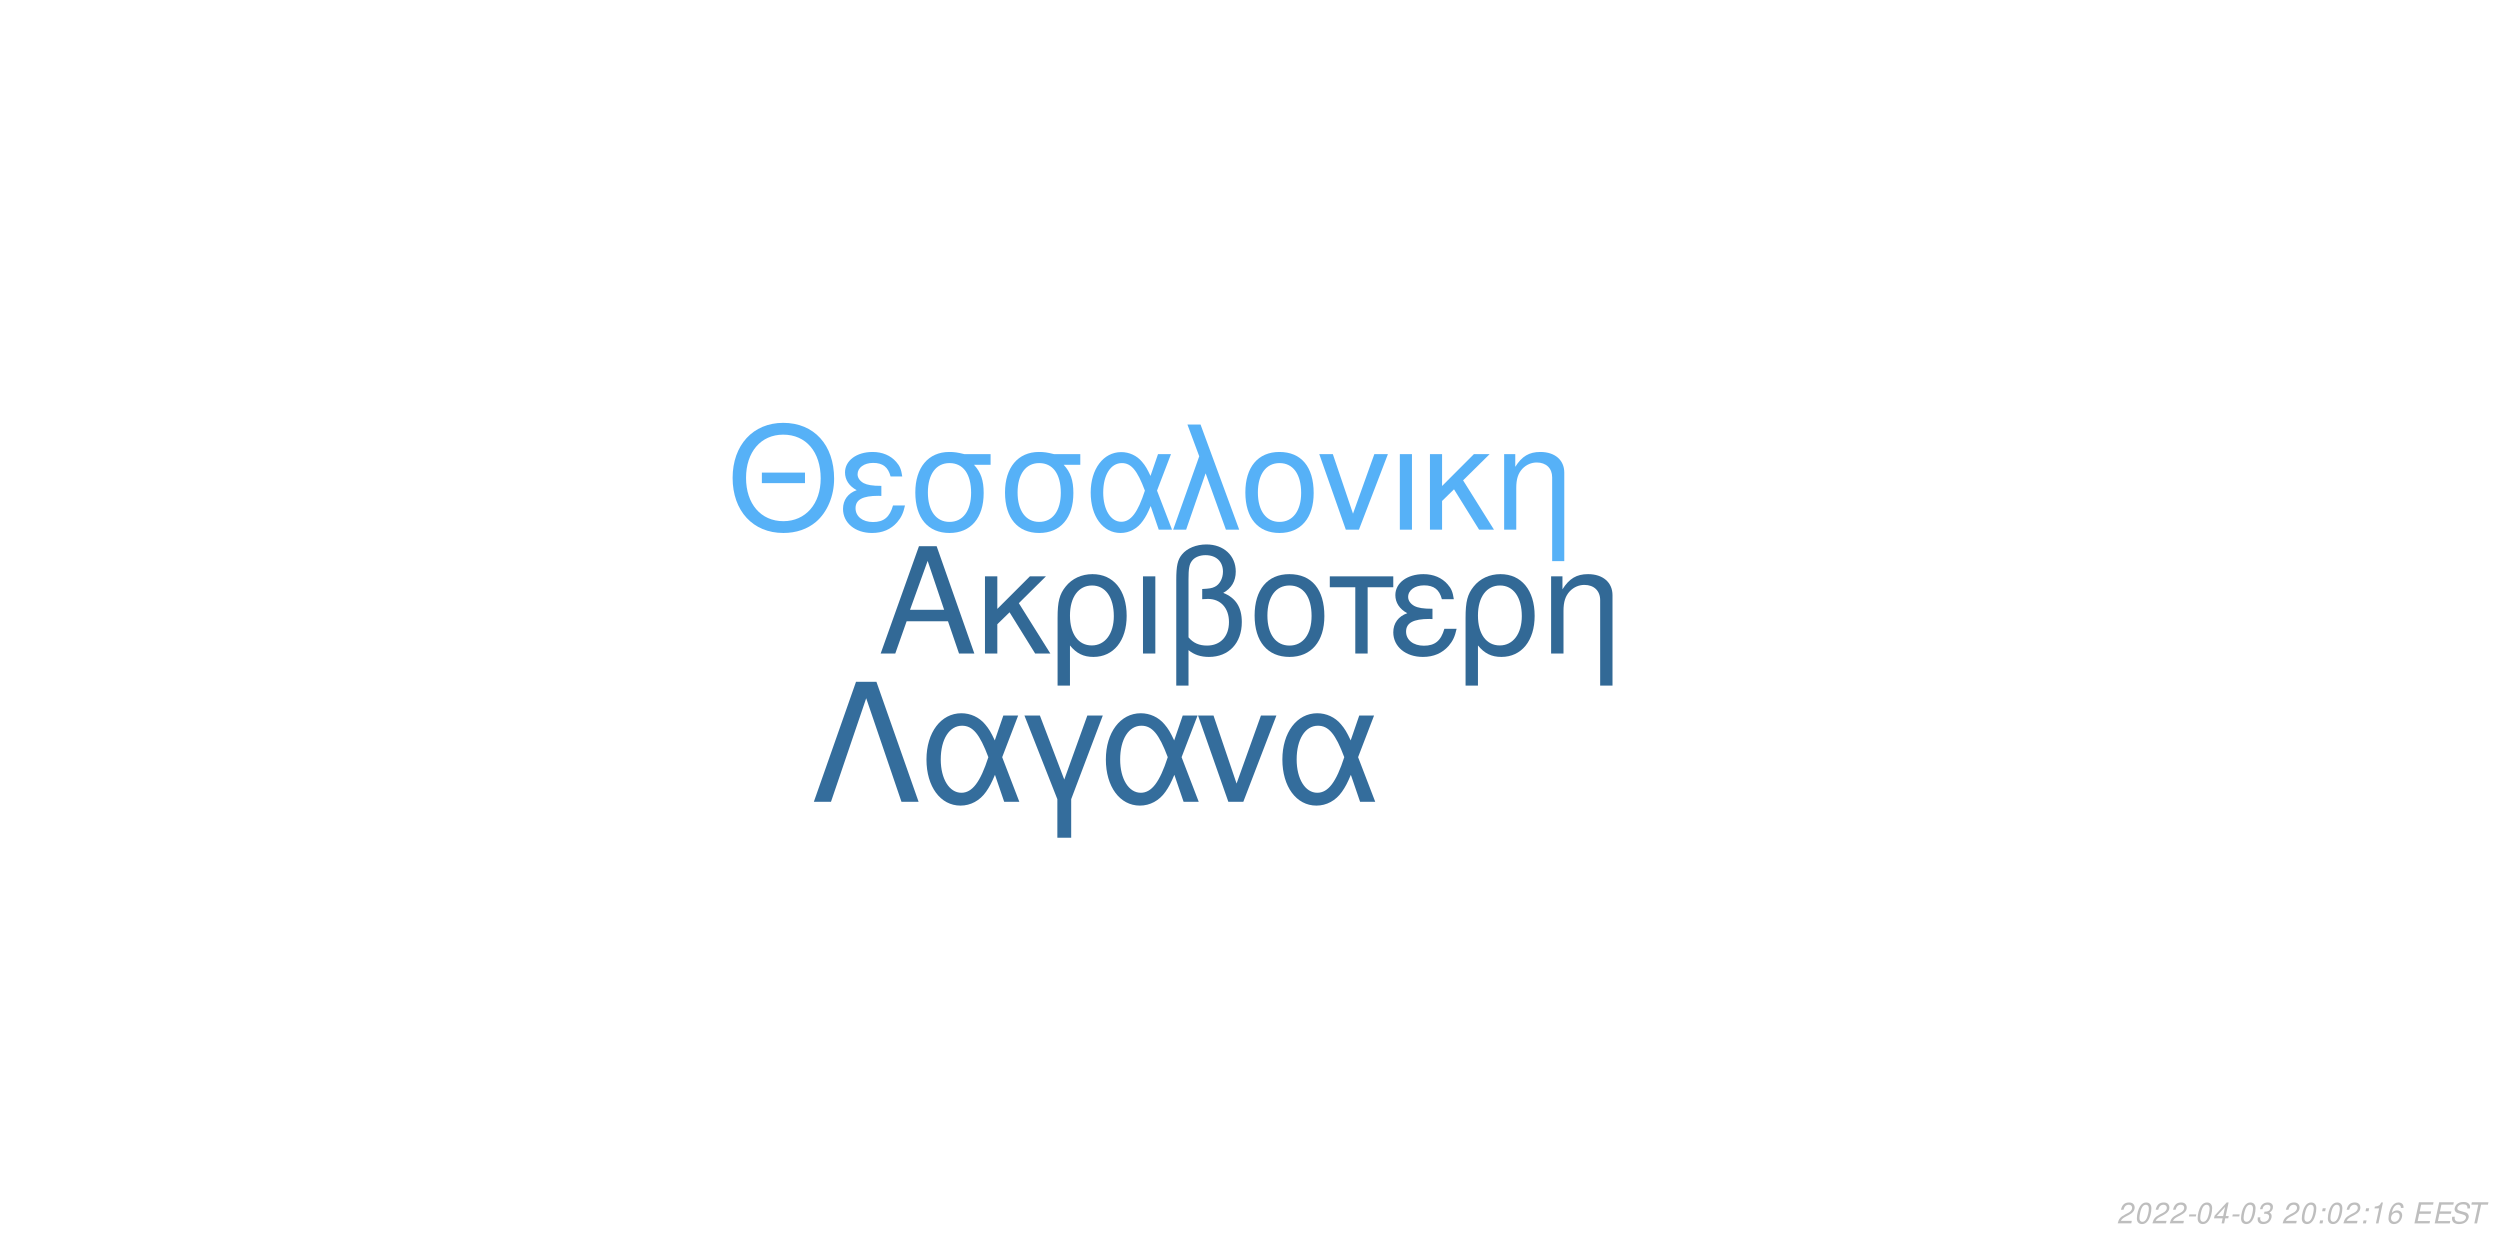
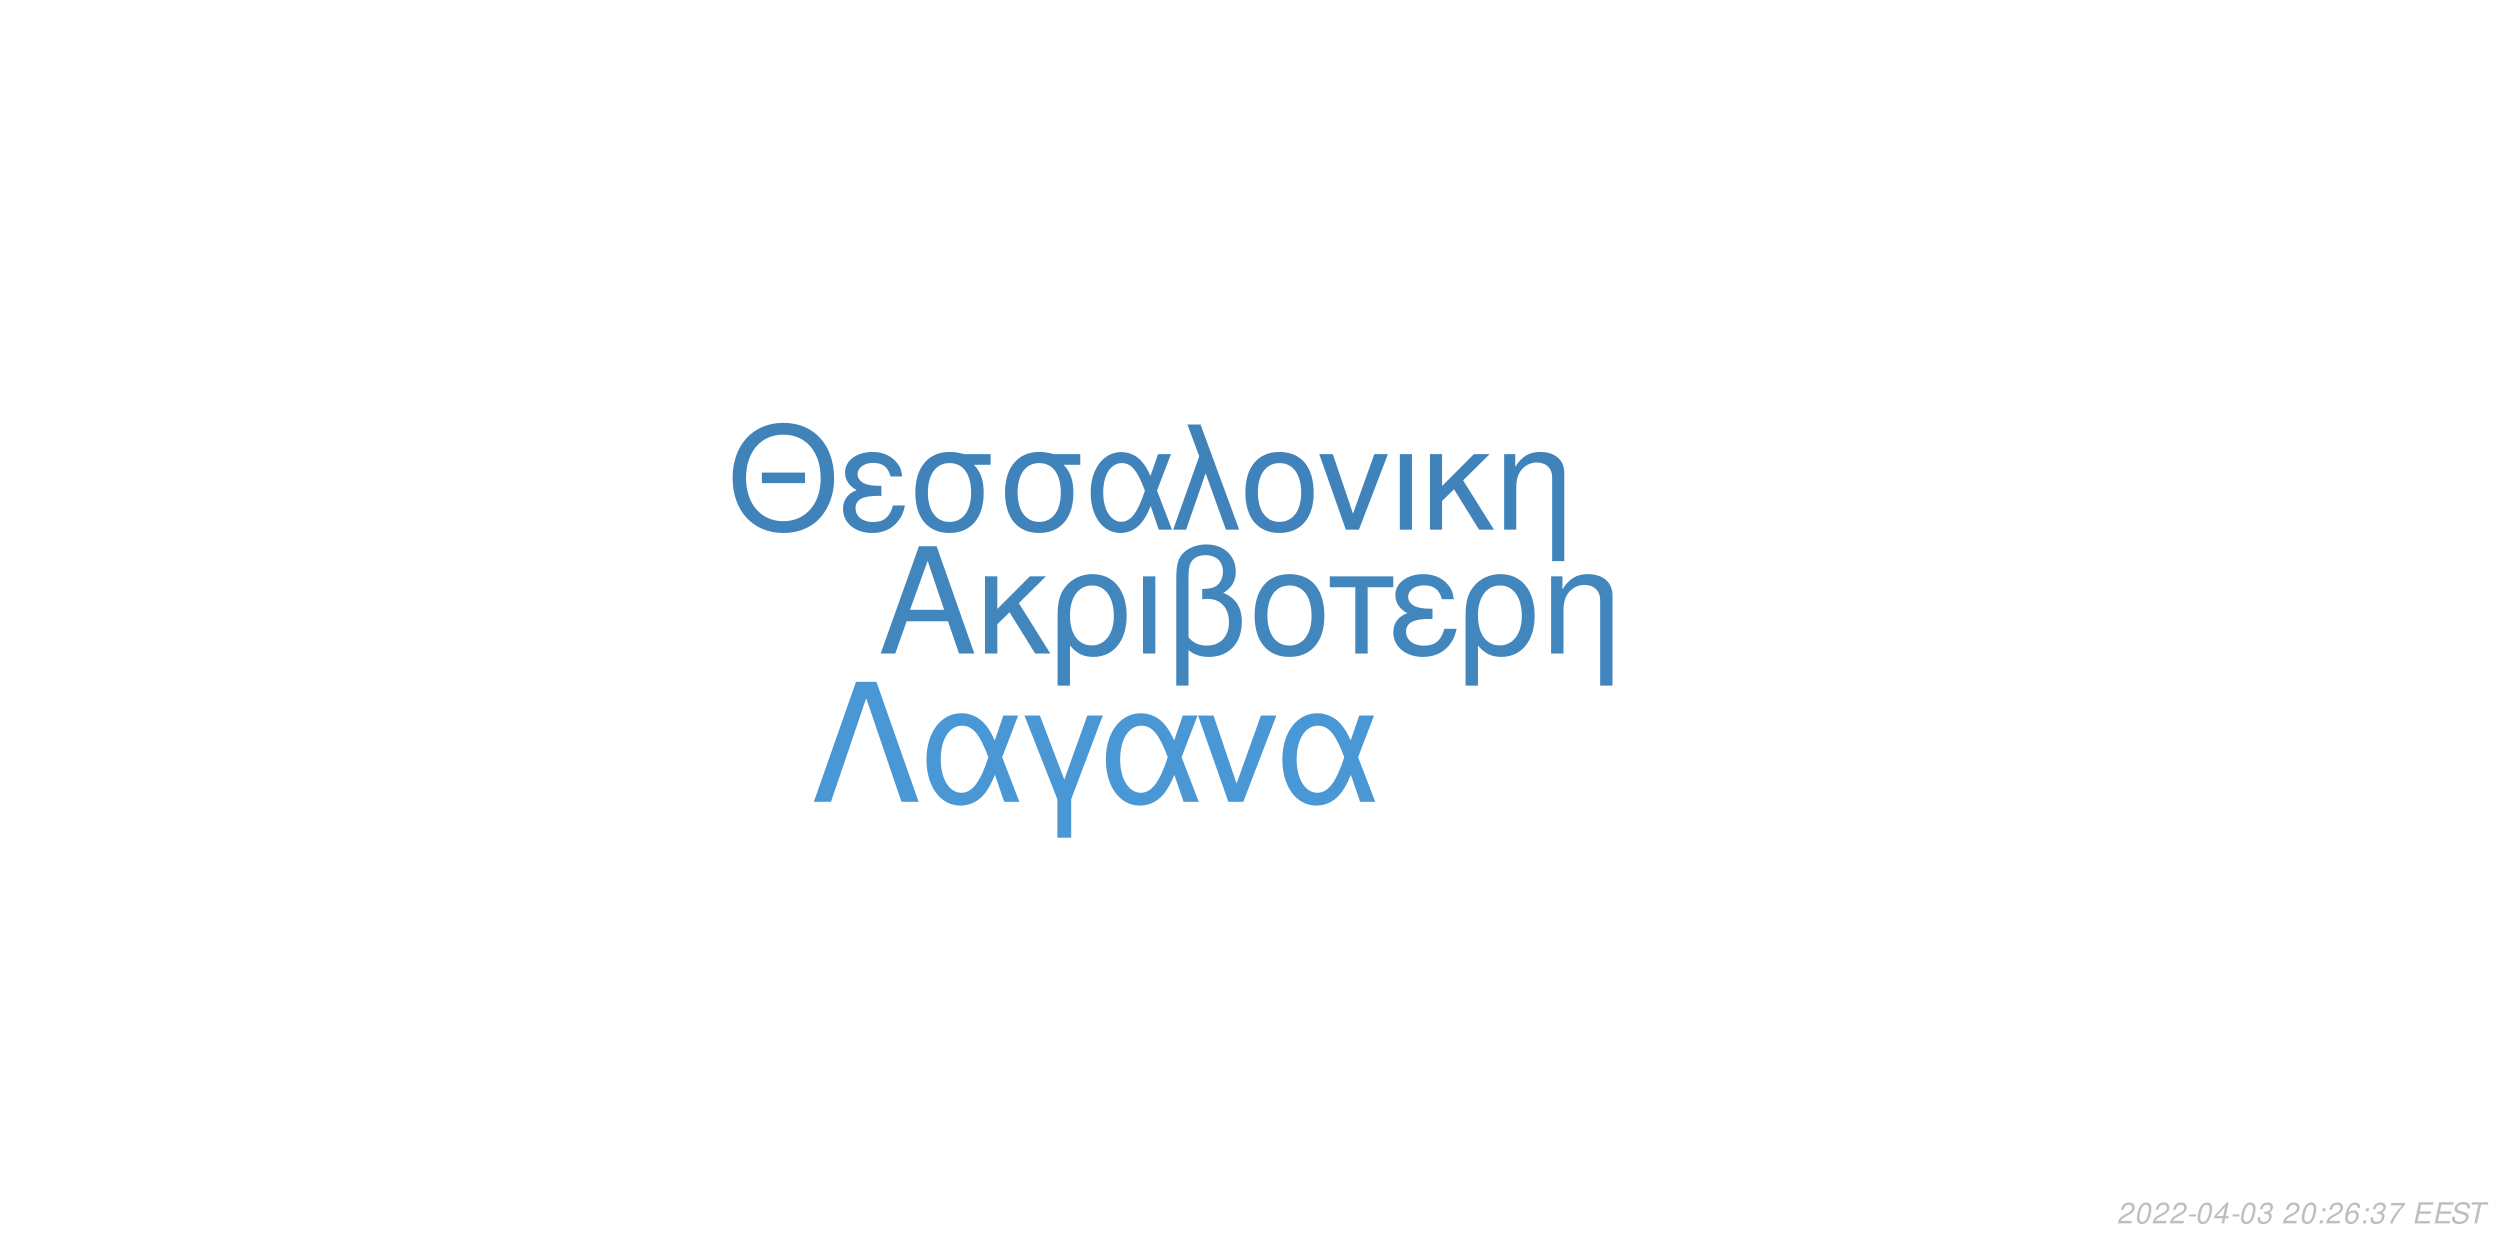
<svg xmlns="http://www.w3.org/2000/svg" xmlns:xlink="http://www.w3.org/1999/xlink" width="864pt" height="432pt" viewBox="0 0 864 432" version="1.1">
  <defs>
    <g>
      <symbol overflow="visible" id="glyph0-0">
        <path style="stroke:none;" d="" />
      </symbol>
      <symbol overflow="visible" id="glyph0-1">
        <path style="stroke:none;" d="M 24.125 -11.141 L 27.938 0 L 33.234 0 L 20.203 -37.094 L 14.094 -37.094 L 0.859 0 L 5.906 0 L 9.828 -11.141 Z M 22.797 -15.109 L 11 -15.109 L 17.094 -32.016 Z M 22.797 -15.109 " />
      </symbol>
      <symbol overflow="visible" id="glyph0-2">
        <path style="stroke:none;" d="M 7.172 -15.422 L 7.172 -26.672 L 2.906 -26.672 L 2.906 0 L 7.172 0 L 7.172 -10.125 L 11.406 -14.25 L 20.25 0 L 25.5 0 L 14.609 -17.406 L 23.969 -26.672 L 18.422 -26.672 Z M 7.172 -15.422 " />
      </symbol>
      <symbol overflow="visible" id="glyph0-3">
        <path style="stroke:none;" d="M 3 11.094 L 7.281 11.094 L 7.281 -2.797 C 9.516 -0.047 11.953 1.172 15.375 1.172 C 22.344 1.172 26.875 -4.422 26.875 -13.031 C 26.875 -21.891 22.297 -27.438 15.062 -27.438 C 11.297 -27.438 7.984 -25.906 5.797 -23.156 C 3.672 -20.516 3 -17.969 3 -12.359 Z M 14.906 -23.516 C 19.547 -23.516 22.438 -19.438 22.438 -12.922 C 22.438 -6.812 19.391 -2.797 14.812 -2.797 C 10.172 -2.797 7.281 -6.766 7.281 -13.125 C 7.281 -19.484 10.234 -23.516 14.906 -23.516 Z M 14.906 -23.516 " />
      </symbol>
      <symbol overflow="visible" id="glyph0-4">
        <path style="stroke:none;" d="M 3.516 0 L 7.781 0 L 7.781 -26.672 L 3.516 -26.672 Z M 3.516 0 " />
      </symbol>
      <symbol overflow="visible" id="glyph0-5">
        <path style="stroke:none;" d="M 4.016 11.094 L 8.25 11.094 L 8.25 -1.172 C 10.172 0.406 12.422 1.172 15.312 1.172 C 22.188 1.172 26.672 -3.609 26.672 -10.891 C 26.672 -15.984 24.578 -19.234 20.25 -20.969 C 23.109 -22.547 24.578 -25.031 24.578 -28.344 C 24.578 -33.844 20.406 -37.703 14.453 -37.703 C 10.938 -37.703 7.734 -36.391 6 -34.25 C 4.484 -32.422 4.016 -30.328 4.016 -25.391 Z M 8.25 -25.656 C 8.25 -29.359 8.5 -30.844 9.469 -32.062 C 10.375 -33.281 12.156 -34 14.094 -34 C 17.812 -34 20.156 -31.812 20.156 -28.297 C 20.156 -25.953 18.984 -23.812 17.297 -23.047 C 16.281 -22.547 15.469 -22.438 12.984 -22.297 L 12.984 -18.781 C 13.734 -18.828 14.344 -18.875 14.969 -18.875 C 19.344 -18.875 22.234 -15.719 22.234 -10.891 C 22.234 -5.906 19.281 -2.75 14.656 -2.75 C 11.953 -2.75 9.922 -3.609 8.25 -5.594 Z M 8.25 -25.656 " />
      </symbol>
      <symbol overflow="visible" id="glyph0-6">
        <path style="stroke:none;" d="M 14.094 -27.438 C 6.562 -27.438 2.094 -22.094 2.094 -13.125 C 2.094 -4.125 6.562 1.172 14.141 1.172 C 21.672 1.172 26.203 -4.172 26.203 -12.922 C 26.203 -22.188 21.828 -27.438 14.094 -27.438 Z M 14.141 -23.516 C 18.938 -23.516 21.781 -19.594 21.781 -12.984 C 21.781 -6.672 18.828 -2.75 14.141 -2.75 C 9.422 -2.75 6.516 -6.672 6.516 -13.125 C 6.516 -19.594 9.422 -23.516 14.141 -23.516 Z M 14.141 -23.516 " />
      </symbol>
      <symbol overflow="visible" id="glyph0-7">
        <path style="stroke:none;" d="M 7.891 0 L 12.156 0 L 12.156 -22.906 L 21.016 -22.906 L 21.016 -26.672 L -0.922 -26.672 L -0.922 -22.906 L 7.891 -22.906 Z M 7.891 0 " />
      </symbol>
      <symbol overflow="visible" id="glyph0-8">
        <path style="stroke:none;" d="M 14.562 -15.469 C 11.344 -15.469 9.562 -15.781 8.297 -16.438 C 6.922 -17.203 6.156 -18.328 6.156 -19.547 C 6.156 -21.891 8.453 -23.562 11.656 -23.562 C 15.062 -23.562 16.953 -22.094 17.812 -18.781 L 21.938 -18.781 C 21.578 -21.266 21.062 -22.5 19.797 -23.922 C 17.812 -26.203 14.906 -27.438 11.453 -27.438 C 5.797 -27.438 1.734 -24.375 1.734 -20.203 C 1.734 -17.609 3.156 -15.375 5.859 -13.938 C 2.797 -12.875 1.016 -10.484 1.016 -7.328 C 1.016 -2.391 5.297 1.172 11.25 1.172 C 14.969 1.172 17.906 -0.109 20.156 -2.641 C 21.578 -4.328 22.297 -5.797 22.906 -8.547 L 18.672 -8.547 C 17.5 -4.422 15.422 -2.703 11.609 -2.703 C 7.938 -2.703 5.438 -4.688 5.438 -7.578 C 5.438 -10.578 7.938 -11.953 13.484 -11.953 C 13.641 -11.953 14.094 -11.953 14.562 -11.906 Z M 14.562 -15.469 " />
      </symbol>
      <symbol overflow="visible" id="glyph0-9">
        <path style="stroke:none;" d="M 3.562 -26.672 L 3.562 0 L 7.844 0 L 7.844 -14.703 C 7.844 -17.906 8.5 -19.891 10.031 -21.531 C 11.406 -22.953 13.188 -23.719 15.062 -23.719 C 18.375 -23.719 20.516 -21.672 20.516 -18.469 L 20.516 11.094 L 24.781 11.094 L 24.781 -20.156 C 24.781 -24.578 21.469 -27.438 16.328 -27.438 C 12.359 -27.438 9.828 -25.906 7.484 -22.188 L 7.484 -26.672 Z M 3.562 -26.672 " />
      </symbol>
      <symbol overflow="visible" id="glyph1-0">
        <path style="stroke:none;" d="" />
      </symbol>
      <symbol overflow="visible" id="glyph1-1">
        <path style="stroke:none;" d="M 26.859 -19.734 L 11.953 -19.734 L 11.953 -16.094 L 26.859 -16.094 Z M 19.328 -36.922 C 8.922 -36.922 1.844 -29.25 1.844 -17.891 C 1.844 -6.484 8.875 1.141 19.391 1.141 C 23.812 1.141 27.703 -0.203 30.641 -2.688 C 34.578 -6.031 36.922 -11.656 36.922 -17.594 C 36.922 -29.297 30 -36.922 19.328 -36.922 Z M 19.328 -32.844 C 27.203 -32.844 32.281 -26.906 32.281 -17.688 C 32.281 -8.922 27.062 -2.938 19.391 -2.938 C 11.609 -2.938 6.484 -8.922 6.484 -17.891 C 6.484 -26.859 11.609 -32.844 19.328 -32.844 Z M 19.328 -32.844 " />
      </symbol>
      <symbol overflow="visible" id="glyph1-2">
        <path style="stroke:none;" d="M 14.25 -15.141 C 11.109 -15.141 9.375 -15.453 8.125 -16.094 C 6.781 -16.844 6.031 -17.938 6.031 -19.141 C 6.031 -21.422 8.266 -23.078 11.406 -23.078 C 14.75 -23.078 16.594 -21.625 17.438 -18.391 L 21.469 -18.391 C 21.125 -20.828 20.625 -22.031 19.391 -23.422 C 17.438 -25.656 14.594 -26.859 11.219 -26.859 C 5.688 -26.859 1.688 -23.875 1.688 -19.781 C 1.688 -17.234 3.094 -15.047 5.734 -13.656 C 2.734 -12.609 1 -10.266 1 -7.172 C 1 -2.344 5.188 1.141 11.016 1.141 C 14.656 1.141 17.547 -0.094 19.734 -2.594 C 21.125 -4.234 21.828 -5.688 22.422 -8.375 L 18.281 -8.375 C 17.141 -4.328 15.094 -2.641 11.359 -2.641 C 7.766 -2.641 5.328 -4.578 5.328 -7.422 C 5.328 -10.359 7.766 -11.703 13.203 -11.703 C 13.359 -11.703 13.797 -11.703 14.25 -11.656 Z M 14.25 -15.141 " />
      </symbol>
      <symbol overflow="visible" id="glyph1-3">
        <path style="stroke:none;" d="M 29 -26.109 L 19.938 -26.109 C 17.594 -26.703 16.438 -26.859 14.703 -26.859 C 7.469 -26.859 2.984 -21.469 2.984 -12.859 C 2.984 -4.031 7.375 1.141 14.797 1.141 C 22.172 1.141 26.609 -4.078 26.609 -12.656 C 26.609 -17.047 25.656 -19.828 23.266 -22.422 L 29 -22.422 Z M 14.797 -23.016 C 19.531 -23.016 22.266 -19.234 22.266 -12.75 C 22.266 -6.531 19.438 -2.688 14.797 -2.688 C 10.172 -2.688 7.328 -6.531 7.328 -12.859 C 7.328 -19.188 10.172 -23.016 14.797 -23.016 Z M 14.797 -23.016 " />
      </symbol>
      <symbol overflow="visible" id="glyph1-4">
        <path style="stroke:none;" d="M 29.344 -26.109 L 24.859 -26.109 L 22.266 -18.578 C 21.125 -21.031 20.484 -22.125 19.328 -23.469 C 17.547 -25.609 14.906 -26.812 12.156 -26.812 C 5.984 -26.812 1.594 -20.984 1.594 -12.812 C 1.594 -4.578 5.828 1.141 11.906 1.141 C 14.953 1.141 17.734 -0.344 19.625 -3.047 C 20.672 -4.531 21.281 -5.688 22.328 -8.172 L 25.109 0 L 29.703 0 L 24.516 -13.5 Z M 20.328 -13.5 C 17.891 -5.922 15.453 -2.734 12.156 -2.734 C 8.516 -2.734 5.922 -6.922 5.922 -12.812 C 5.922 -18.938 8.516 -23.016 12.359 -23.016 C 15.594 -23.016 17.688 -20.531 20.328 -13.5 Z M 20.328 -13.5 " />
      </symbol>
      <symbol overflow="visible" id="glyph1-5">
        <path style="stroke:none;" d="M 1.094 0 L 5.578 0 L 12.312 -19.484 L 19.328 0 L 23.922 0 L 10.562 -36.328 L 6.031 -36.328 L 10.109 -25.359 Z M 1.094 0 " />
      </symbol>
      <symbol overflow="visible" id="glyph1-6">
        <path style="stroke:none;" d="M 13.797 -26.859 C 6.422 -26.859 2.047 -21.625 2.047 -12.859 C 2.047 -4.031 6.422 1.141 13.859 1.141 C 21.234 1.141 25.656 -4.078 25.656 -12.656 C 25.656 -21.719 21.375 -26.859 13.797 -26.859 Z M 13.859 -23.016 C 18.531 -23.016 21.328 -19.188 21.328 -12.703 C 21.328 -6.531 18.438 -2.688 13.859 -2.688 C 9.219 -2.688 6.375 -6.531 6.375 -12.859 C 6.375 -19.188 9.219 -23.016 13.859 -23.016 Z M 13.859 -23.016 " />
      </symbol>
      <symbol overflow="visible" id="glyph1-7">
        <path style="stroke:none;" d="M 14.297 0 L 24.312 -26.109 L 19.625 -26.109 L 12.25 -5.531 L 5.281 -26.109 L 0.594 -26.109 L 9.766 0 Z M 14.297 0 " />
      </symbol>
      <symbol overflow="visible" id="glyph1-8">
        <path style="stroke:none;" d="M 3.438 0 L 7.625 0 L 7.625 -26.109 L 3.438 -26.109 Z M 3.438 0 " />
      </symbol>
      <symbol overflow="visible" id="glyph1-9">
        <path style="stroke:none;" d="M 7.031 -15.094 L 7.031 -26.109 L 2.844 -26.109 L 2.844 0 L 7.031 0 L 7.031 -9.922 L 11.156 -13.953 L 19.828 0 L 24.969 0 L 14.297 -17.047 L 23.469 -26.109 L 18.031 -26.109 Z M 7.031 -15.094 " />
      </symbol>
      <symbol overflow="visible" id="glyph1-10">
        <path style="stroke:none;" d="M 3.484 -26.109 L 3.484 0 L 7.672 0 L 7.672 -14.406 C 7.672 -17.547 8.328 -19.484 9.812 -21.078 C 11.156 -22.469 12.906 -23.219 14.75 -23.219 C 17.984 -23.219 20.078 -21.234 20.078 -18.094 L 20.078 10.859 L 24.266 10.859 L 24.266 -19.734 C 24.266 -24.062 21.031 -26.859 16 -26.859 C 12.109 -26.859 9.609 -25.359 7.328 -21.719 L 7.328 -26.109 Z M 3.484 -26.109 " />
      </symbol>
      <symbol overflow="visible" id="glyph2-0">
        <path style="stroke:none;" d="" />
      </symbol>
      <symbol overflow="visible" id="glyph2-1">
        <path style="stroke:none;" d="M 22.531 -41.484 L 15.484 -41.484 L 0.906 0 L 6.828 0 L 19 -35.797 L 31.188 0 L 37.109 0 Z M 22.531 -41.484 " />
      </symbol>
      <symbol overflow="visible" id="glyph2-2">
        <path style="stroke:none;" d="M 33.516 -29.812 L 28.391 -29.812 L 25.438 -21.219 C 24.125 -24.016 23.391 -25.266 22.078 -26.797 C 20.031 -29.25 17.016 -30.609 13.891 -30.609 C 6.828 -30.609 1.828 -23.953 1.828 -14.625 C 1.828 -5.234 6.656 1.312 13.594 1.312 C 17.078 1.312 20.266 -0.391 22.422 -3.469 C 23.609 -5.172 24.297 -6.484 25.5 -9.328 L 28.688 0 L 33.922 0 L 28 -15.422 Z M 23.219 -15.422 C 20.422 -6.766 17.641 -3.125 13.891 -3.125 C 9.734 -3.125 6.766 -7.906 6.766 -14.625 C 6.766 -21.625 9.734 -26.297 14.109 -26.297 C 17.812 -26.297 20.203 -23.453 23.219 -15.422 Z M 23.219 -15.422 " />
      </symbol>
      <symbol overflow="visible" id="glyph2-3">
        <path style="stroke:none;" d="M 12.062 12.406 L 16.844 12.406 L 16.844 -0.906 L 27.766 -29.812 L 22.422 -29.812 L 14.453 -7.688 L 6.031 -29.812 L 0.688 -29.812 L 12.062 -0.906 Z M 12.062 12.406 " />
      </symbol>
      <symbol overflow="visible" id="glyph2-4">
        <path style="stroke:none;" d="M 16.328 0 L 27.766 -29.812 L 22.422 -29.812 L 14 -6.312 L 6.031 -29.812 L 0.688 -29.812 L 11.156 0 Z M 16.328 0 " />
      </symbol>
      <symbol overflow="visible" id="glyph3-0">
        <path style="stroke:none;" d="" />
      </symbol>
      <symbol overflow="visible" id="glyph3-1">
        <path style="stroke:none;" d="M 5.234 -0.875 L 1.469 -0.875 C 1.641 -1.375 2.203 -1.891 3.109 -2.344 L 4.234 -2.938 C 5.562 -3.625 6.219 -4.469 6.219 -5.484 C 6.219 -5.938 6.062 -6.359 5.797 -6.656 C 5.469 -7.047 4.984 -7.234 4.312 -7.234 C 2.766 -7.234 1.891 -6.453 1.484 -4.734 L 2.375 -4.734 C 2.484 -5.188 2.609 -5.484 2.797 -5.75 C 3.094 -6.203 3.609 -6.453 4.188 -6.453 C 4.891 -6.453 5.344 -6.031 5.344 -5.375 C 5.344 -4.703 4.859 -4.094 4.016 -3.656 L 2.984 -3.125 C 1.234 -2.188 0.797 -1.656 0.344 -0.016 L 5.047 -0.016 Z M 5.234 -0.875 " />
      </symbol>
      <symbol overflow="visible" id="glyph3-2">
        <path style="stroke:none;" d="M 4.203 -7.234 C 3.375 -7.234 2.688 -6.812 2.125 -5.984 C 1.484 -5.047 0.984 -3.188 0.984 -1.734 C 0.984 -1.109 1.172 -0.562 1.484 -0.266 C 1.797 0.047 2.281 0.234 2.766 0.234 C 3.625 0.234 4.281 -0.156 4.859 -1.016 C 5.516 -1.953 6 -3.797 6 -5.266 C 6 -6.5 5.328 -7.234 4.203 -7.234 Z M 4.094 -6.453 C 4.734 -6.453 5.125 -5.984 5.125 -5.156 C 5.125 -4.203 4.781 -2.625 4.406 -1.812 C 3.984 -0.938 3.516 -0.547 2.875 -0.547 C 2.25 -0.547 1.875 -1.031 1.875 -1.828 C 1.875 -2.797 2.203 -4.344 2.594 -5.203 C 2.984 -6.047 3.453 -6.453 4.094 -6.453 Z M 4.094 -6.453 " />
      </symbol>
      <symbol overflow="visible" id="glyph3-3">
        <path style="stroke:none;" d="M 3.516 -3.125 L 1.125 -3.125 L 0.969 -2.406 L 3.359 -2.406 Z M 3.516 -3.125 " />
      </symbol>
      <symbol overflow="visible" id="glyph3-4">
        <path style="stroke:none;" d="M 3.625 -1.75 L 3.266 0 L 4.141 0 L 4.516 -1.75 L 5.562 -1.75 L 5.734 -2.531 L 4.688 -2.531 L 5.688 -7.234 L 5.016 -7.234 L 0.844 -2.672 L 0.641 -1.75 Z M 3.797 -2.531 L 1.594 -2.531 L 4.469 -5.703 Z M 3.797 -2.531 " />
      </symbol>
      <symbol overflow="visible" id="glyph3-5">
        <path style="stroke:none;" d="M 2.922 -3.312 C 3.125 -3.344 3.234 -3.344 3.375 -3.344 C 4.203 -3.344 4.688 -3 4.688 -2.406 C 4.688 -1.312 3.906 -0.547 2.781 -0.547 C 2.047 -0.547 1.594 -0.938 1.594 -1.562 C 1.594 -1.719 1.609 -1.844 1.656 -2.094 L 0.766 -2.094 C 0.734 -1.797 0.719 -1.641 0.719 -1.469 C 0.719 -0.375 1.406 0.234 2.641 0.234 C 3.547 0.234 4.297 -0.078 4.812 -0.656 C 5.266 -1.156 5.562 -1.875 5.562 -2.547 C 5.562 -3.125 5.344 -3.453 4.797 -3.734 C 5.641 -4.234 6.016 -4.844 6.016 -5.734 C 6.016 -6.656 5.312 -7.234 4.203 -7.234 C 3.375 -7.234 2.672 -6.938 2.188 -6.375 C 1.891 -6.031 1.703 -5.641 1.516 -4.906 L 2.391 -4.906 C 2.5 -5.359 2.594 -5.594 2.734 -5.812 C 3.047 -6.234 3.516 -6.453 4.078 -6.453 C 4.734 -6.453 5.141 -6.125 5.141 -5.578 C 5.141 -5.188 5.016 -4.797 4.797 -4.547 C 4.516 -4.234 4 -4.062 3.266 -4.062 L 3.078 -4.062 Z M 2.922 -3.312 " />
      </symbol>
      <symbol overflow="visible" id="glyph3-6">
        <path style="stroke:none;" d="" />
      </symbol>
      <symbol overflow="visible" id="glyph3-7">
        <path style="stroke:none;" d="M 2.359 -1.031 L 1.312 -1.031 L 1.094 0 L 2.141 0 Z M 3.266 -5.234 L 2.219 -5.234 L 2 -4.203 L 3.047 -4.203 Z M 3.266 -5.234 " />
      </symbol>
      <symbol overflow="visible" id="glyph3-8">
-         <path style="stroke:none;" d="M 3.703 -5.188 L 2.594 0 L 3.469 0 L 5.016 -7.234 L 4.438 -7.234 C 3.906 -6.156 3.688 -6.016 2.234 -5.812 L 2.109 -5.188 Z M 3.703 -5.188 " />
+         <path style="stroke:none;" d="M 6.125 -5.344 L 6.141 -5.625 C 6.141 -6.609 5.453 -7.234 4.391 -7.234 C 3.438 -7.234 2.641 -6.719 2.016 -5.703 C 1.422 -4.781 0.938 -2.953 0.938 -1.688 C 0.938 -0.516 1.688 0.234 2.859 0.234 C 3.703 0.234 4.438 -0.156 5 -0.875 C 5.406 -1.422 5.672 -2.156 5.672 -2.766 C 5.672 -3.812 4.969 -4.5 3.906 -4.5 C 3.234 -4.5 2.672 -4.234 2.094 -3.625 C 2.406 -5.375 3.234 -6.453 4.25 -6.453 C 4.703 -6.453 5.062 -6.234 5.172 -5.844 C 5.203 -5.719 5.234 -5.578 5.25 -5.344 Z M 3.656 -3.734 C 4.344 -3.734 4.797 -3.281 4.797 -2.625 C 4.797 -1.469 3.984 -0.547 2.984 -0.547 C 2.297 -0.547 1.812 -1.047 1.812 -1.766 C 1.812 -2.859 2.625 -3.734 3.656 -3.734 Z M 3.656 -3.734 " />
      </symbol>
      <symbol overflow="visible" id="glyph3-9">
-         <path style="stroke:none;" d="M 6.125 -5.344 L 6.141 -5.625 C 6.141 -6.609 5.453 -7.234 4.391 -7.234 C 3.438 -7.234 2.641 -6.719 2.016 -5.703 C 1.422 -4.781 0.938 -2.953 0.938 -1.688 C 0.938 -0.516 1.688 0.234 2.859 0.234 C 3.703 0.234 4.438 -0.156 5 -0.875 C 5.406 -1.422 5.672 -2.156 5.672 -2.766 C 5.672 -3.812 4.969 -4.5 3.906 -4.5 C 3.234 -4.5 2.672 -4.234 2.094 -3.625 C 2.406 -5.375 3.234 -6.453 4.25 -6.453 C 4.703 -6.453 5.062 -6.234 5.172 -5.844 C 5.203 -5.719 5.234 -5.578 5.25 -5.344 Z M 3.656 -3.734 C 4.344 -3.734 4.797 -3.281 4.797 -2.625 C 4.797 -1.469 3.984 -0.547 2.984 -0.547 C 2.297 -0.547 1.812 -1.047 1.812 -1.766 C 1.812 -2.859 2.625 -3.734 3.656 -3.734 Z M 3.656 -3.734 " />
+         <path style="stroke:none;" d="M 6.703 -7.094 L 1.953 -7.094 L 1.766 -6.219 L 5.594 -6.219 C 3.344 -3.688 2.266 -2.109 1.375 0 L 2.344 0 C 3.031 -1.906 4.828 -4.594 6.547 -6.281 Z M 6.703 -7.094 " />
      </symbol>
      <symbol overflow="visible" id="glyph3-10">
        <path style="stroke:none;" d="M 2.547 -3.312 L 6.5 -3.312 L 6.688 -4.141 L 2.719 -4.141 L 3.219 -6.469 L 7.344 -6.469 L 7.516 -7.297 L 2.453 -7.297 L 0.906 0 L 6.125 0 L 6.297 -0.812 L 2.016 -0.812 Z M 2.547 -3.312 " />
      </symbol>
      <symbol overflow="visible" id="glyph3-11">
        <path style="stroke:none;" d="M 7.062 -5.156 C 7.125 -5.438 7.141 -5.562 7.141 -5.703 C 7.141 -6.156 6.938 -6.594 6.594 -6.891 C 6.188 -7.25 5.656 -7.406 4.875 -7.406 C 3.844 -7.406 3.047 -7.125 2.5 -6.562 C 2.094 -6.141 1.781 -5.438 1.781 -4.922 C 1.781 -4.297 2.219 -3.766 2.891 -3.562 L 4.594 -3.094 C 5.406 -2.859 5.734 -2.578 5.734 -2.094 C 5.734 -1.781 5.547 -1.406 5.266 -1.141 C 4.844 -0.766 4.266 -0.578 3.453 -0.578 C 2.328 -0.578 1.812 -0.984 1.812 -1.906 C 1.812 -2.047 1.812 -2.125 1.844 -2.312 L 0.984 -2.312 C 0.906 -2.062 0.891 -1.906 0.891 -1.688 C 0.891 -0.484 1.797 0.234 3.297 0.234 C 4.359 0.234 5.234 -0.062 5.812 -0.609 C 6.344 -1.078 6.688 -1.797 6.688 -2.375 C 6.688 -2.641 6.609 -2.906 6.453 -3.156 C 6.234 -3.5 5.938 -3.703 5.469 -3.828 L 3.75 -4.312 C 2.984 -4.547 2.734 -4.734 2.734 -5.188 C 2.734 -5.547 2.875 -5.844 3.188 -6.109 C 3.547 -6.438 4.031 -6.594 4.703 -6.594 C 5.266 -6.594 5.688 -6.484 5.906 -6.297 C 6.094 -6.125 6.219 -5.797 6.219 -5.516 C 6.219 -5.422 6.203 -5.344 6.188 -5.156 Z M 7.062 -5.156 " />
      </symbol>
      <symbol overflow="visible" id="glyph3-12">
        <path style="stroke:none;" d="M 4.938 -6.469 L 7.312 -6.469 L 7.484 -7.297 L 1.75 -7.297 L 1.578 -6.469 L 3.984 -6.469 L 2.609 0 L 3.547 0 Z M 4.938 -6.469 " />
      </symbol>
    </g>
  </defs>
  <g id="surface1">
    <rect x="0" y="0" width="864" height="432" style="fill:rgb(100%,100%,100%);fill-opacity:1;stroke:none;" />
-     <g style="fill:rgb(19.608%,41.176%,58.824%);fill-opacity:1;">
+     <g style="fill:rgb(25.49%,52.549%,74.118%);fill-opacity:1;">
      <use xlink:href="#glyph0-1" x="303.5" y="225.861" />
      <use xlink:href="#glyph0-2" x="337.5" y="225.861" />
      <use xlink:href="#glyph0-3" x="362.5" y="225.861" />
      <use xlink:href="#glyph0-4" x="391.5" y="225.861" />
      <use xlink:href="#glyph0-5" x="402.5" y="225.861" />
      <use xlink:href="#glyph0-6" x="431.5" y="225.861" />
      <use xlink:href="#glyph0-7" x="460.5" y="225.861" />
      <use xlink:href="#glyph0-8" x="480.5" y="225.861" />
      <use xlink:href="#glyph0-3" x="503.5" y="225.861" />
      <use xlink:href="#glyph0-9" x="532.5" y="225.861" />
    </g>
-     <g style="fill:rgb(33.725%,69.412%,96.863%);fill-opacity:1;">
+     <g style="fill:rgb(24.706%,51.373%,72.941%);fill-opacity:1;">
      <use xlink:href="#glyph1-1" x="251.348" y="183.058" />
      <use xlink:href="#glyph1-2" x="290.348" y="183.058" />
      <use xlink:href="#glyph1-3" x="313.348" y="183.058" />
      <use xlink:href="#glyph1-3" x="344.348" y="183.058" />
      <use xlink:href="#glyph1-4" x="375.348" y="183.058" />
      <use xlink:href="#glyph1-5" x="404.348" y="183.058" />
      <use xlink:href="#glyph1-6" x="428.348" y="183.058" />
      <use xlink:href="#glyph1-7" x="455.348" y="183.058" />
      <use xlink:href="#glyph1-8" x="480.348" y="183.058" />
      <use xlink:href="#glyph1-9" x="491.348" y="183.058" />
      <use xlink:href="#glyph1-10" x="516.348" y="183.058" />
    </g>
-     <g style="fill:rgb(20.392%,42.745%,61.176%);fill-opacity:1;">
+     <g style="fill:rgb(28.627%,59.216%,83.529%);fill-opacity:1;">
      <use xlink:href="#glyph2-1" x="280.359" y="277.105" />
      <use xlink:href="#glyph2-2" x="318.359" y="277.105" />
      <use xlink:href="#glyph2-3" x="353.359" y="277.105" />
      <use xlink:href="#glyph2-2" x="380.359" y="277.105" />
      <use xlink:href="#glyph2-4" x="413.359" y="277.105" />
      <use xlink:href="#glyph2-2" x="441.359" y="277.105" />
    </g>
    <g style="fill:rgb(74.51%,74.51%,74.51%);fill-opacity:1;">
      <use xlink:href="#glyph3-1" x="731.52" y="422.81" />
      <use xlink:href="#glyph3-2" x="737.52" y="422.81" />
      <use xlink:href="#glyph3-1" x="743.52" y="422.81" />
      <use xlink:href="#glyph3-1" x="749.52" y="422.81" />
      <use xlink:href="#glyph3-3" x="755.52" y="422.81" />
      <use xlink:href="#glyph3-2" x="758.52" y="422.81" />
      <use xlink:href="#glyph3-4" x="764.52" y="422.81" />
      <use xlink:href="#glyph3-3" x="770.52" y="422.81" />
      <use xlink:href="#glyph3-2" x="773.52" y="422.81" />
      <use xlink:href="#glyph3-5" x="779.52" y="422.81" />
      <use xlink:href="#glyph3-6" x="785.52" y="422.81" />
      <use xlink:href="#glyph3-1" x="788.52" y="422.81" />
      <use xlink:href="#glyph3-2" x="794.52" y="422.81" />
      <use xlink:href="#glyph3-7" x="800.52" y="422.81" />
-       <use xlink:href="#glyph3-2" x="803.52" y="422.81" />
-       <use xlink:href="#glyph3-1" x="809.52" y="422.81" />
+       <use xlink:href="#glyph3-1" x="803.52" y="422.81" />
+       <use xlink:href="#glyph3-8" x="809.52" y="422.81" />
      <use xlink:href="#glyph3-7" x="815.52" y="422.81" />
-       <use xlink:href="#glyph3-8" x="818.52" y="422.81" />
+       <use xlink:href="#glyph3-5" x="818.52" y="422.81" />
      <use xlink:href="#glyph3-9" x="824.52" y="422.81" />
      <use xlink:href="#glyph3-6" x="830.52" y="422.81" />
      <use xlink:href="#glyph3-10" x="833.52" y="422.81" />
      <use xlink:href="#glyph3-10" x="840.52" y="422.81" />
      <use xlink:href="#glyph3-11" x="846.52" y="422.81" />
      <use xlink:href="#glyph3-12" x="852.52" y="422.81" />
    </g>
  </g>
</svg>
